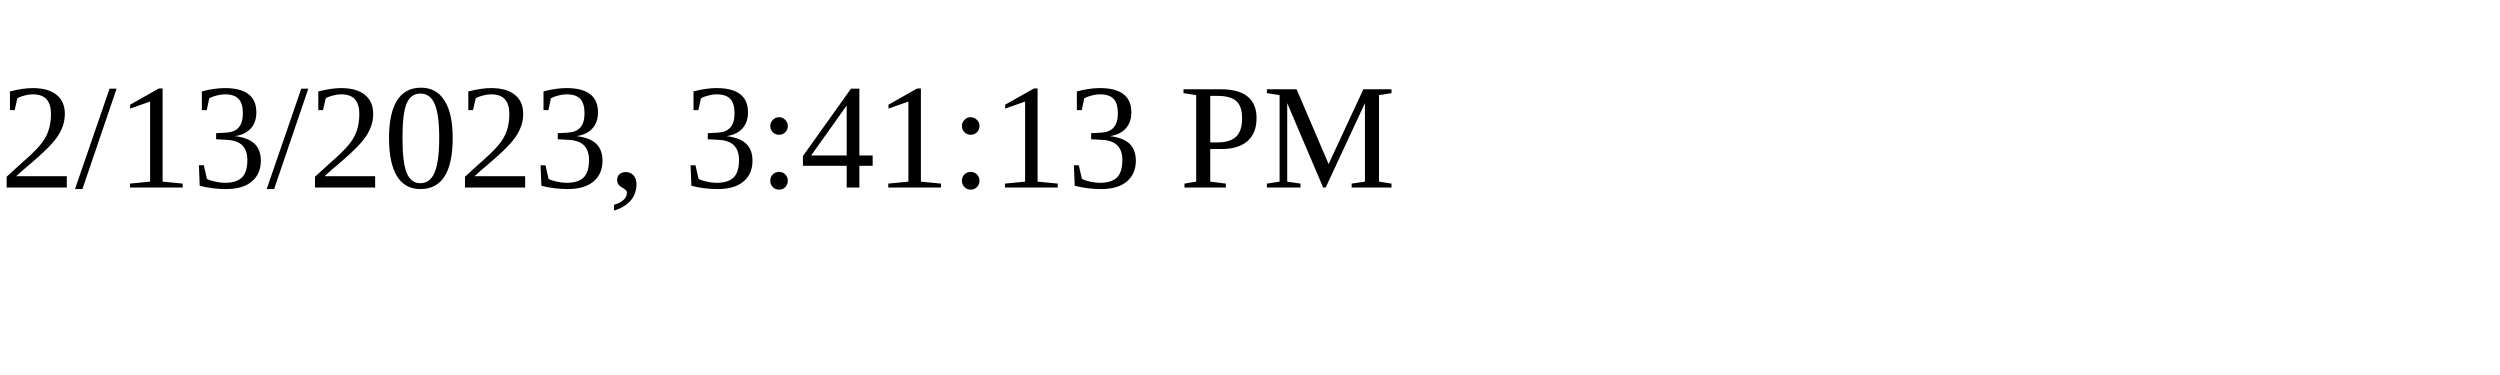
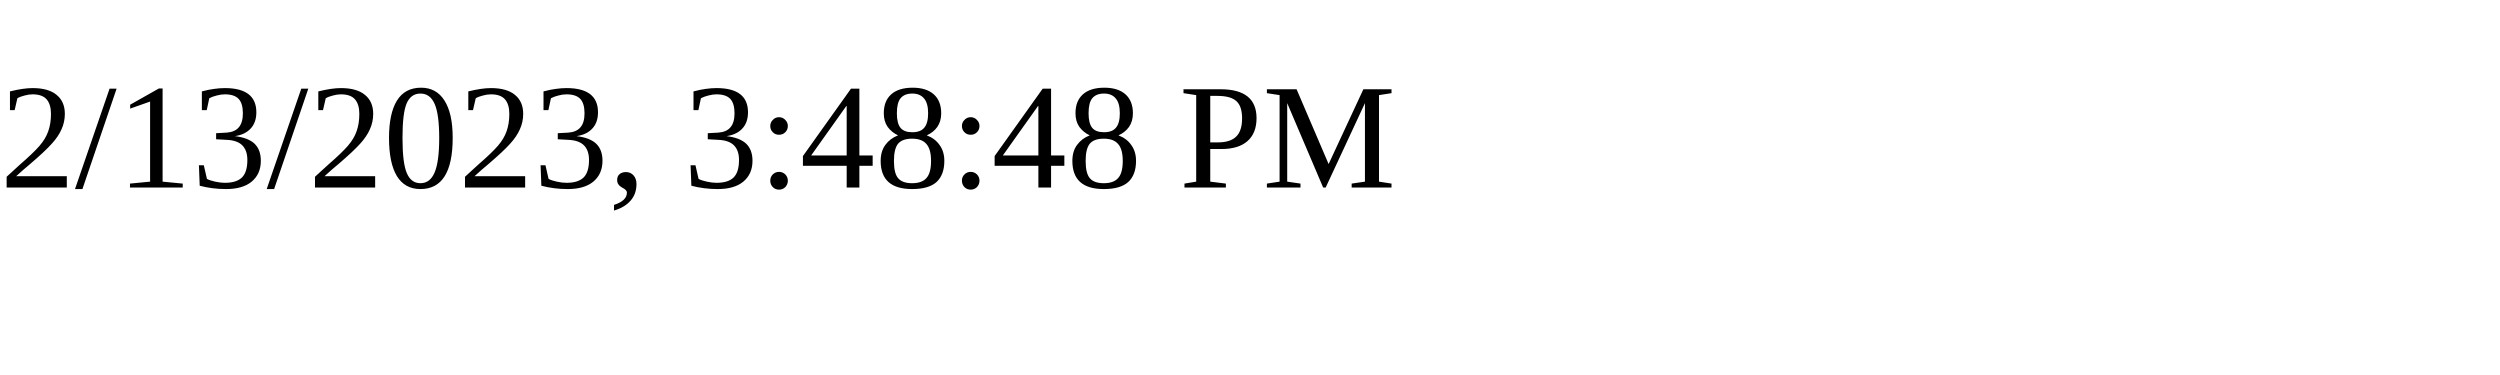
<svg xmlns="http://www.w3.org/2000/svg" height="30" width="200">
-   <text x="0" y="15">2/13/2023, 3:41:13 PM</text>
+   <text x="0" y="15">2/13/2023, 3:48:48 PM</text>
</svg>
